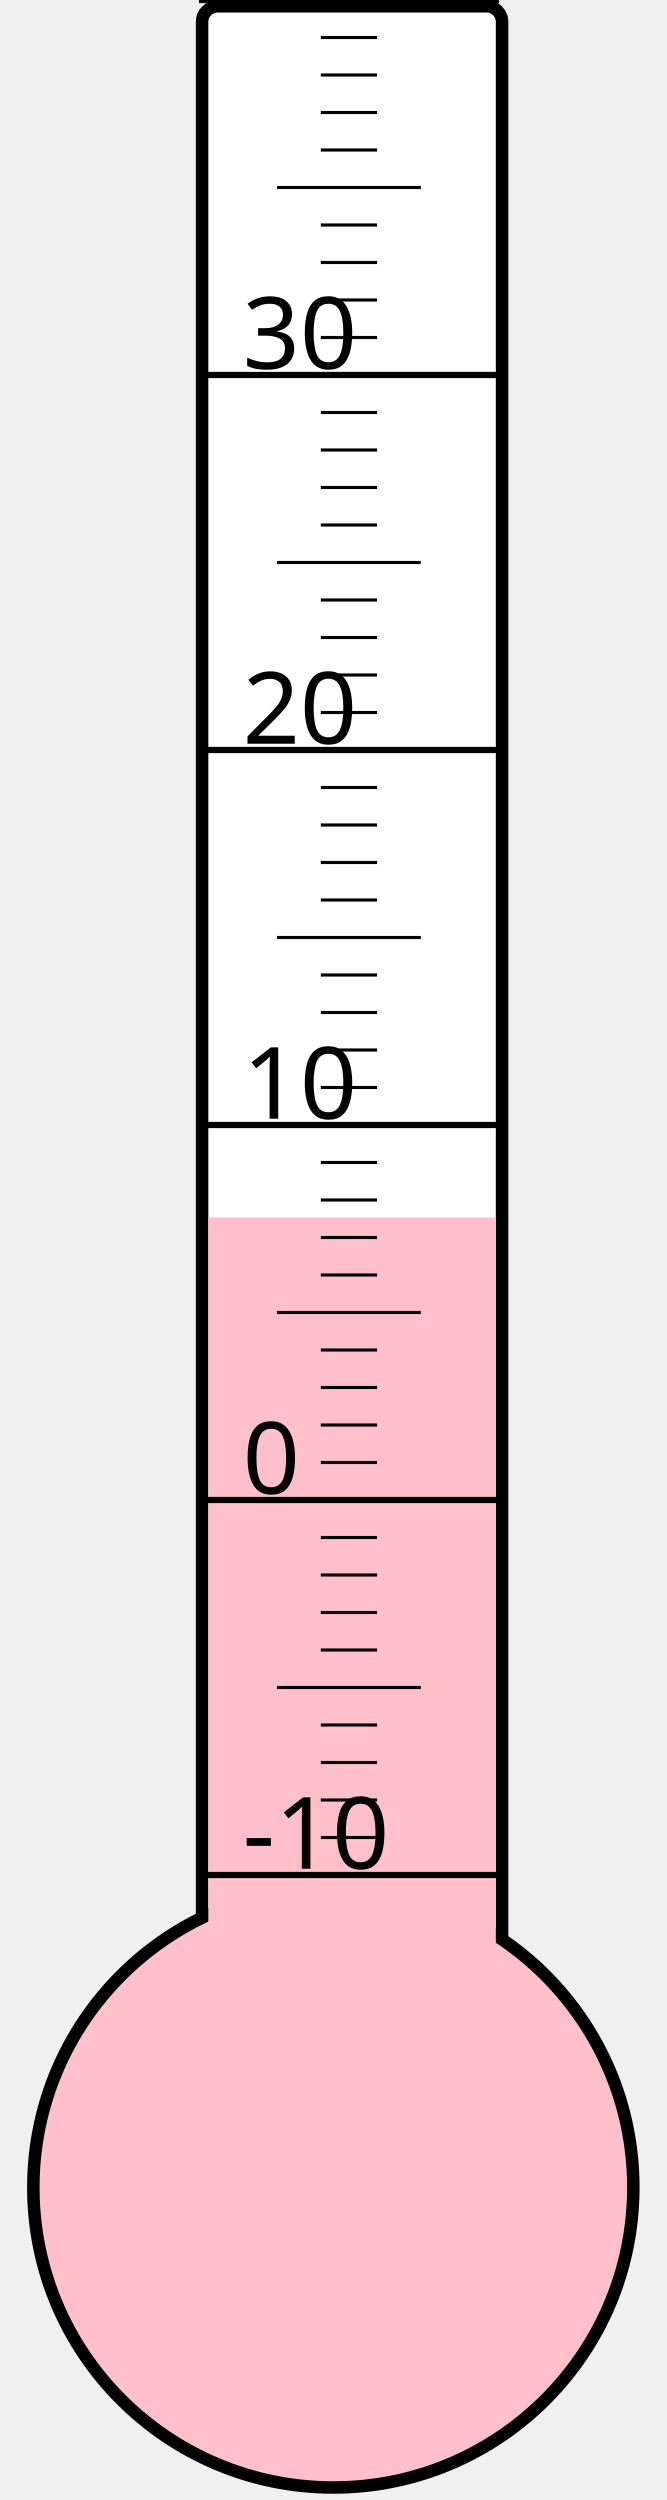
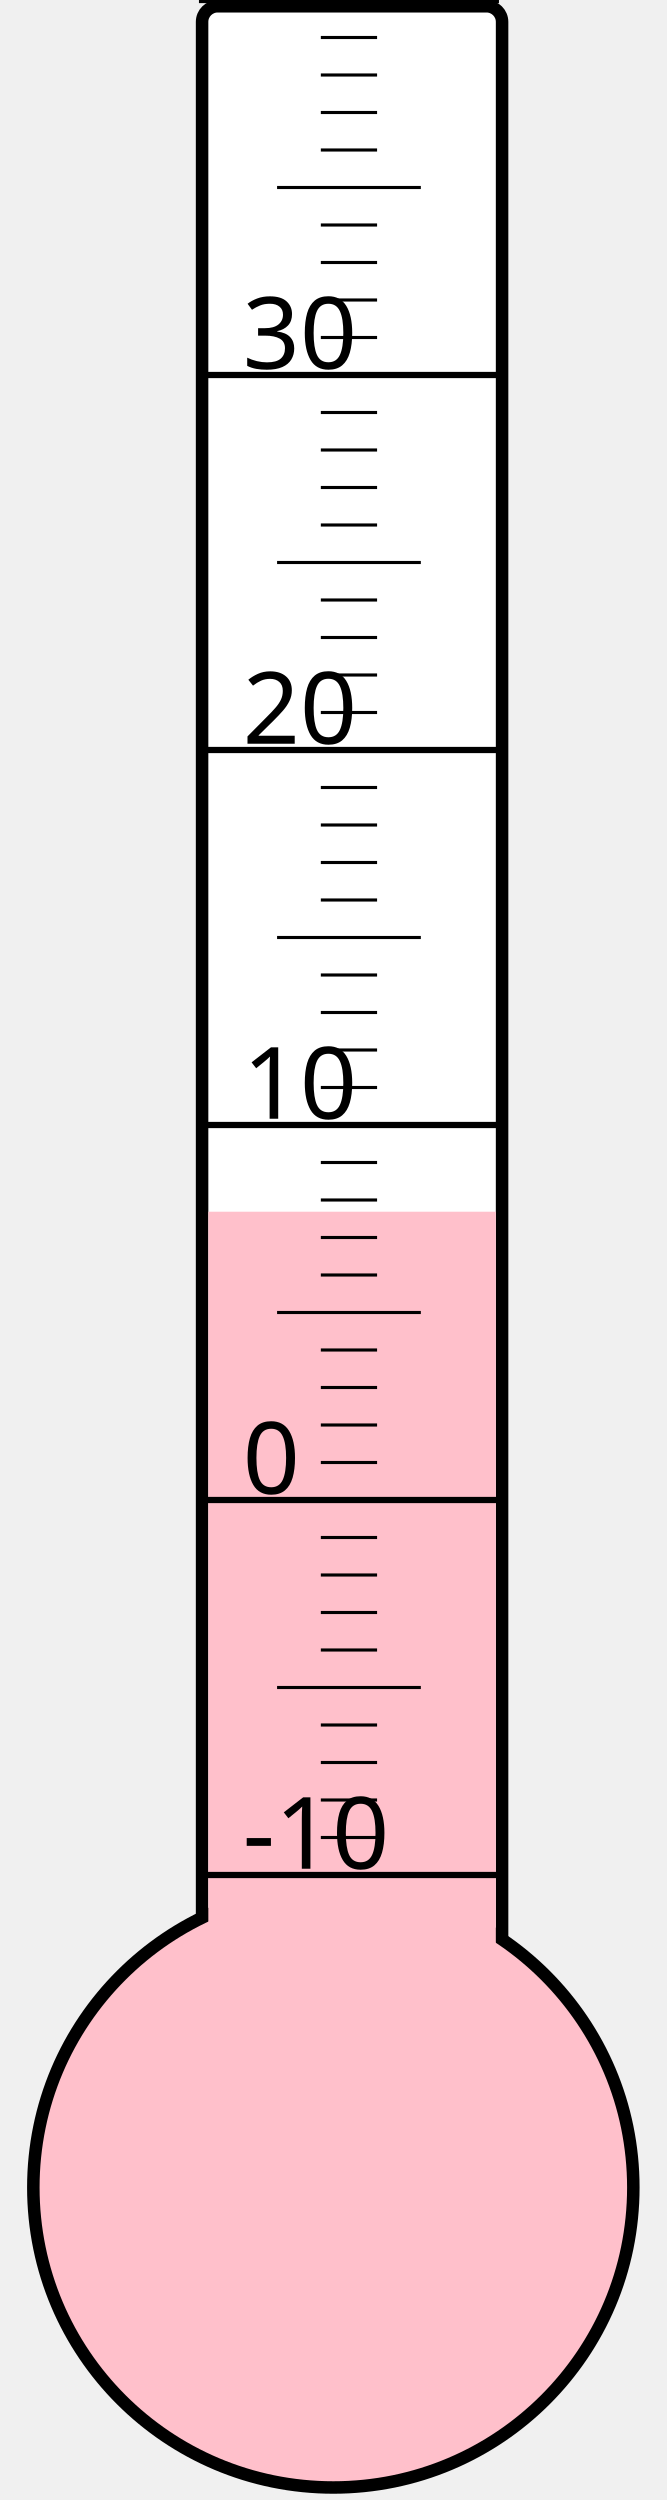
<svg xmlns="http://www.w3.org/2000/svg" width="40px" height="150px" viewBox="0 0 200 800">
  <rect width="200" height="800" x="0" y="0" style="fill: #ffffeb; fill-opacity: 0;" />
  <rect width="96" height="680" x="58" y="2" rx="5" ry="5" style="fill: white; fill-opacity: 1; stroke: black; stroke-width: 4;" />
  <circle cx="100" cy="700" r="96" style="fill: pink; stroke: black; stroke-width: 4;" />
-   <rect width="92" height="310.375" x="60" y="389.625" style="fill: pink; fill-opacity: 1; stroke-width: 0;" />
+   <rect width="92" height="312.25" x="60" y="387.75" style="fill: pink; fill-opacity: 1; stroke-width: 0;" />
  <text x="71" y="598" style="font-family: sans-serif; font-size: 24pt;">-10</text>
  <text x="71" y="478" style="font-family: sans-serif; font-size: 24pt;">0</text>
  <text x="71" y="358" style="font-family: sans-serif; font-size: 24pt;">10</text>
  <text x="71" y="238" style="font-family: sans-serif; font-size: 24pt;">20</text>
  <text x="71" y="118" style="font-family: sans-serif; font-size: 24pt;">30</text>
  <g style="stroke: black;">
    <line x1="57" y1="600" x2="153" y2="600" style="stroke-width: 2;" />
    <line x1="96" y1="588" x2="114" y2="588" style="stroke-width: 1;" />
    <line x1="96" y1="576" x2="114" y2="576" style="stroke-width: 1;" />
    <line x1="96" y1="564" x2="114" y2="564" style="stroke-width: 1;" />
    <line x1="96" y1="552" x2="114" y2="552" style="stroke-width: 1;" />
    <line x1="82" y1="540" x2="128" y2="540" style="stroke-width: 1;" />
    <line x1="96" y1="528" x2="114" y2="528" style="stroke-width: 1;" />
    <line x1="96" y1="516" x2="114" y2="516" style="stroke-width: 1;" />
    <line x1="96" y1="504" x2="114" y2="504" style="stroke-width: 1;" />
    <line x1="96" y1="492" x2="114" y2="492" style="stroke-width: 1;" />
    <line x1="57" y1="480" x2="153" y2="480" style="stroke-width: 2;" />
    <line x1="96" y1="468" x2="114" y2="468" style="stroke-width: 1;" />
    <line x1="96" y1="456" x2="114" y2="456" style="stroke-width: 1;" />
    <line x1="96" y1="444" x2="114" y2="444" style="stroke-width: 1;" />
    <line x1="96" y1="432" x2="114" y2="432" style="stroke-width: 1;" />
    <line x1="82" y1="420" x2="128" y2="420" style="stroke-width: 1;" />
    <line x1="96" y1="408" x2="114" y2="408" style="stroke-width: 1;" />
    <line x1="96" y1="396" x2="114" y2="396" style="stroke-width: 1;" />
    <line x1="96" y1="384" x2="114" y2="384" style="stroke-width: 1;" />
    <line x1="96" y1="372" x2="114" y2="372" style="stroke-width: 1;" />
    <line x1="57" y1="360" x2="153" y2="360" style="stroke-width: 2;" />
    <line x1="96" y1="348" x2="114" y2="348" style="stroke-width: 1;" />
    <line x1="96" y1="336" x2="114" y2="336" style="stroke-width: 1;" />
    <line x1="96" y1="324" x2="114" y2="324" style="stroke-width: 1;" />
    <line x1="96" y1="312" x2="114" y2="312" style="stroke-width: 1;" />
    <line x1="82" y1="300" x2="128" y2="300" style="stroke-width: 1;" />
    <line x1="96" y1="288" x2="114" y2="288" style="stroke-width: 1;" />
    <line x1="96" y1="276" x2="114" y2="276" style="stroke-width: 1;" />
    <line x1="96" y1="264" x2="114" y2="264" style="stroke-width: 1;" />
    <line x1="96" y1="252" x2="114" y2="252" style="stroke-width: 1;" />
    <line x1="57" y1="240" x2="153" y2="240" style="stroke-width: 2;" />
    <line x1="96" y1="228" x2="114" y2="228" style="stroke-width: 1;" />
    <line x1="96" y1="216" x2="114" y2="216" style="stroke-width: 1;" />
    <line x1="96" y1="204" x2="114" y2="204" style="stroke-width: 1;" />
    <line x1="96" y1="192" x2="114" y2="192" style="stroke-width: 1;" />
    <line x1="82" y1="180" x2="128" y2="180" style="stroke-width: 1;" />
    <line x1="96" y1="168" x2="114" y2="168" style="stroke-width: 1;" />
    <line x1="96" y1="156" x2="114" y2="156" style="stroke-width: 1;" />
    <line x1="96" y1="144" x2="114" y2="144" style="stroke-width: 1;" />
    <line x1="96" y1="132" x2="114" y2="132" style="stroke-width: 1;" />
    <line x1="57" y1="120" x2="153" y2="120" style="stroke-width: 2;" />
    <line x1="96" y1="108" x2="114" y2="108" style="stroke-width: 1;" />
    <line x1="96" y1="96" x2="114" y2="96" style="stroke-width: 1;" />
    <line x1="96" y1="84" x2="114" y2="84" style="stroke-width: 1;" />
    <line x1="96" y1="72" x2="114" y2="72" style="stroke-width: 1;" />
    <line x1="82" y1="60" x2="128" y2="60" style="stroke-width: 1;" />
    <line x1="96" y1="48" x2="114" y2="48" style="stroke-width: 1;" />
    <line x1="96" y1="36" x2="114" y2="36" style="stroke-width: 1;" />
    <line x1="96" y1="24" x2="114" y2="24" style="stroke-width: 1;" />
    <line x1="96" y1="12" x2="114" y2="12" style="stroke-width: 1;" />
    <line x1="57" y1="0" x2="153" y2="0" style="stroke-width: 2;" />
  </g>
</svg>
